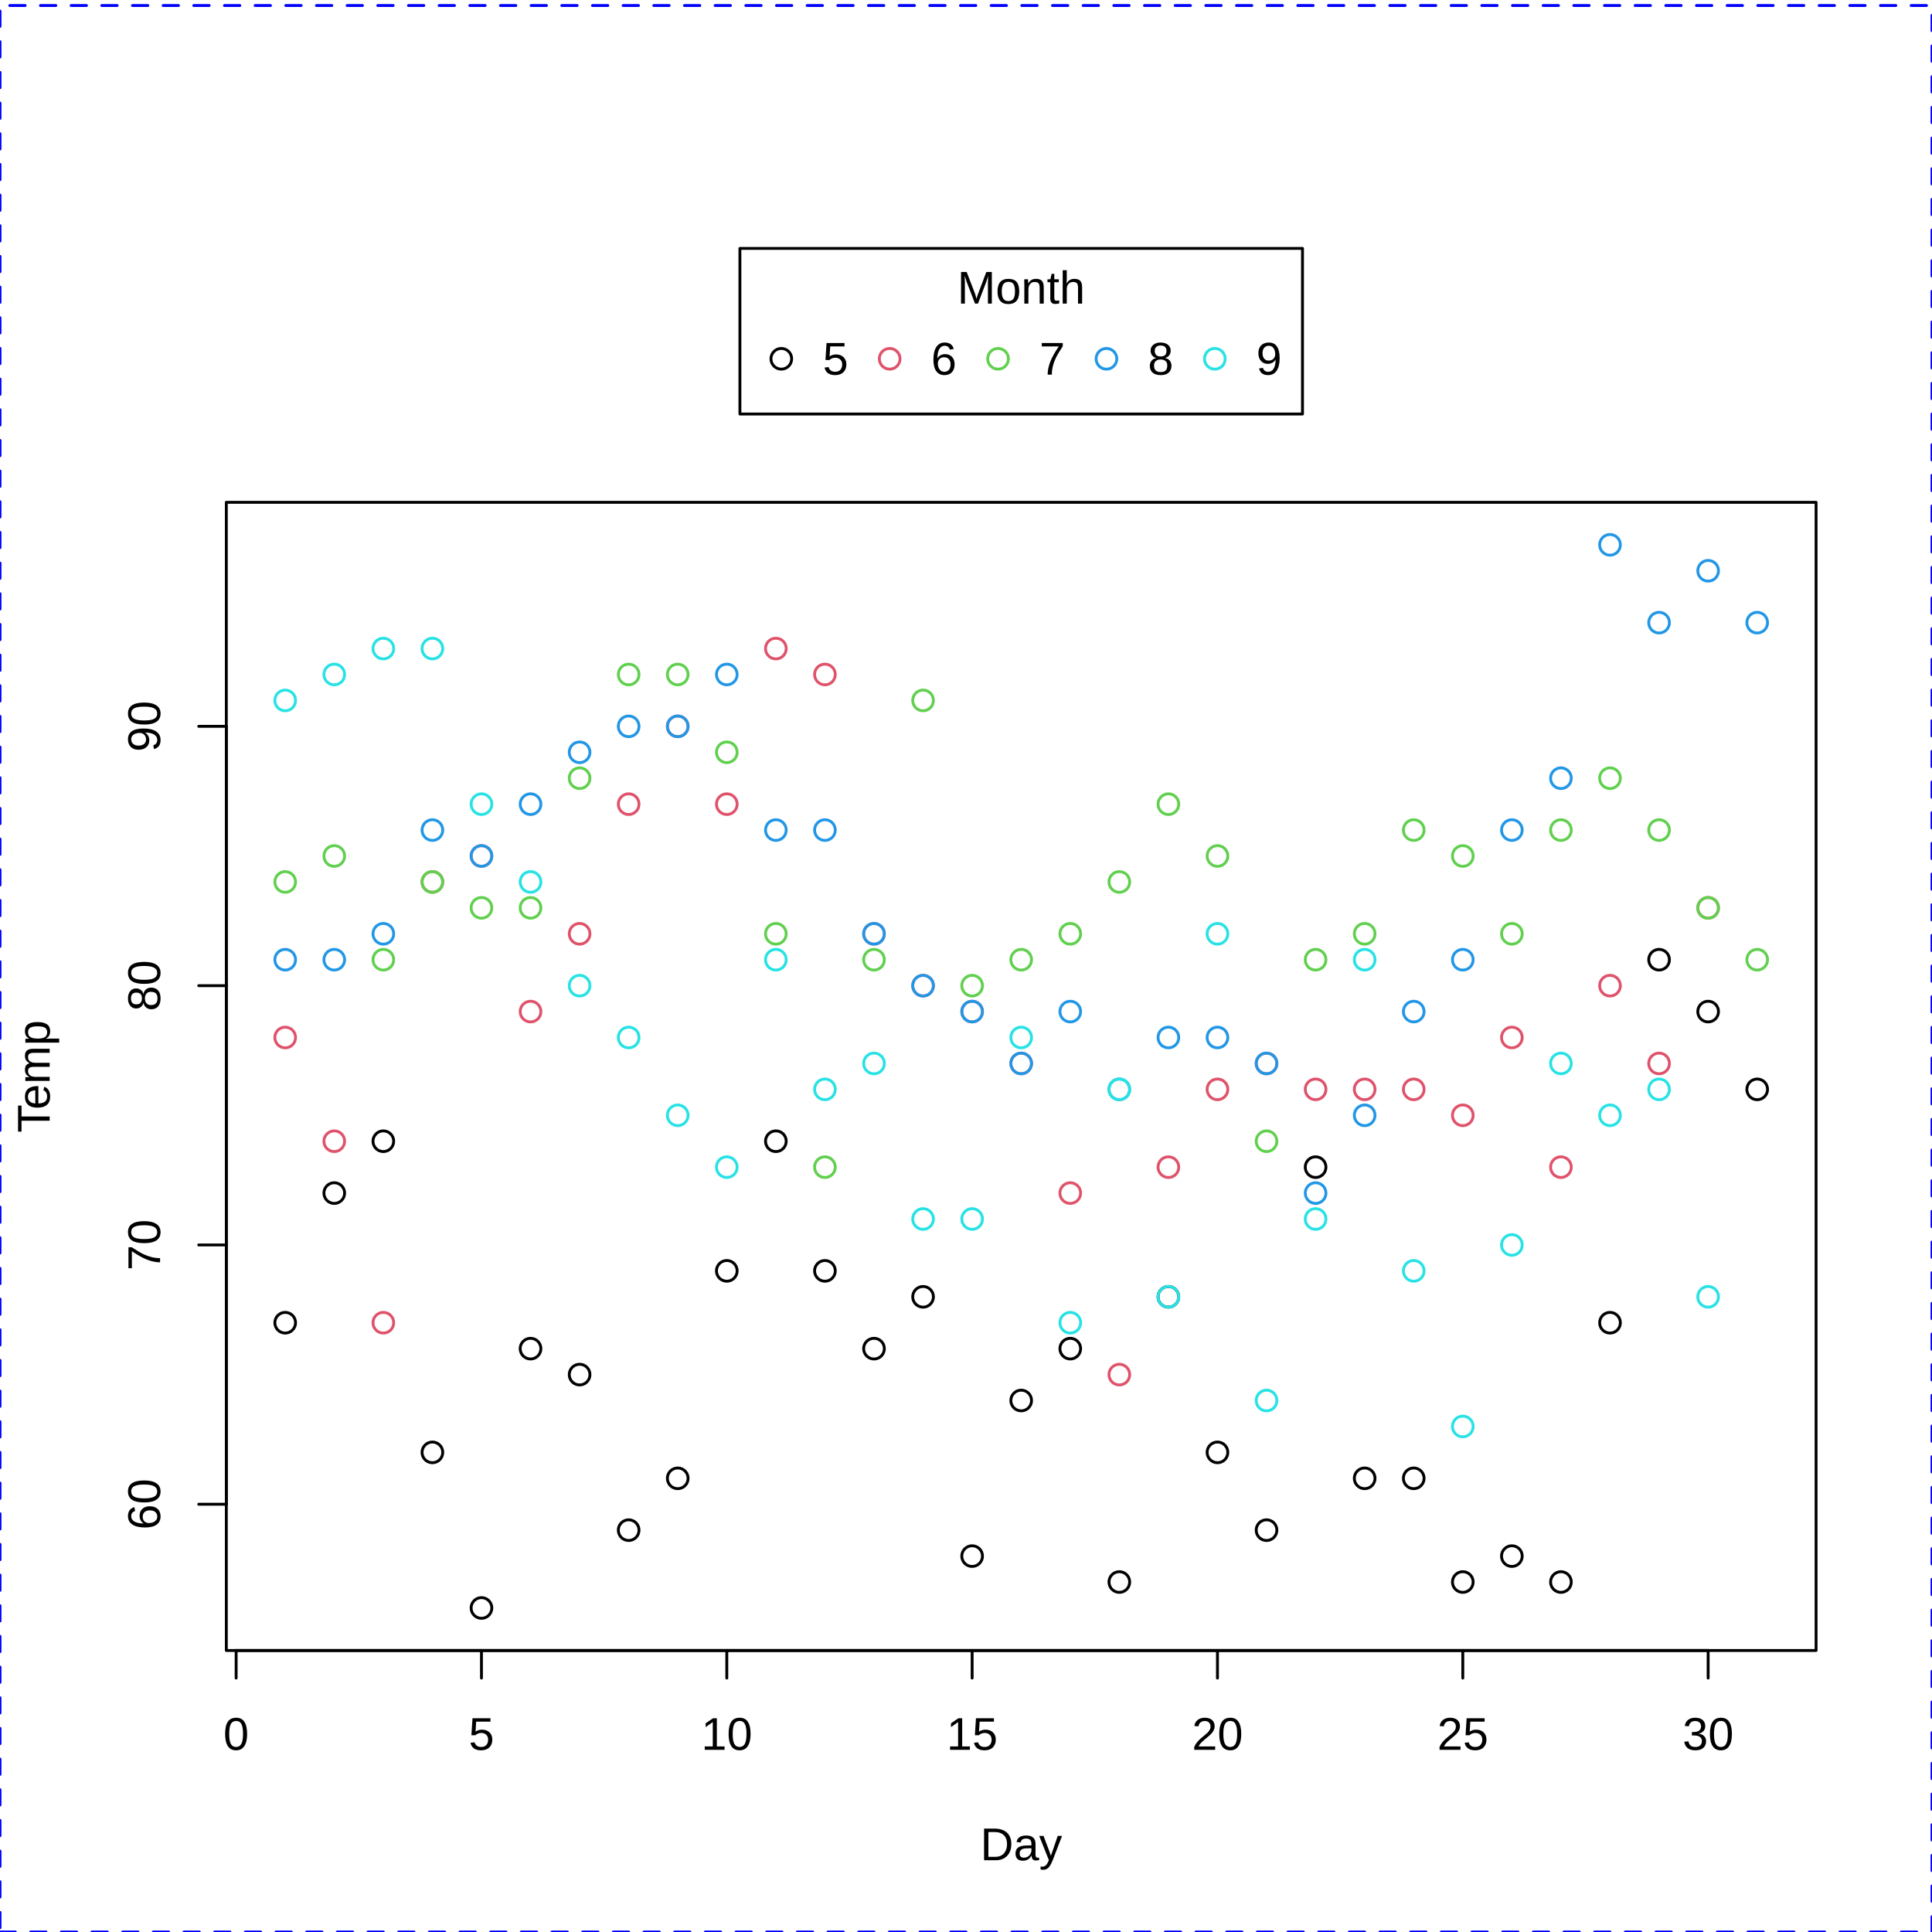
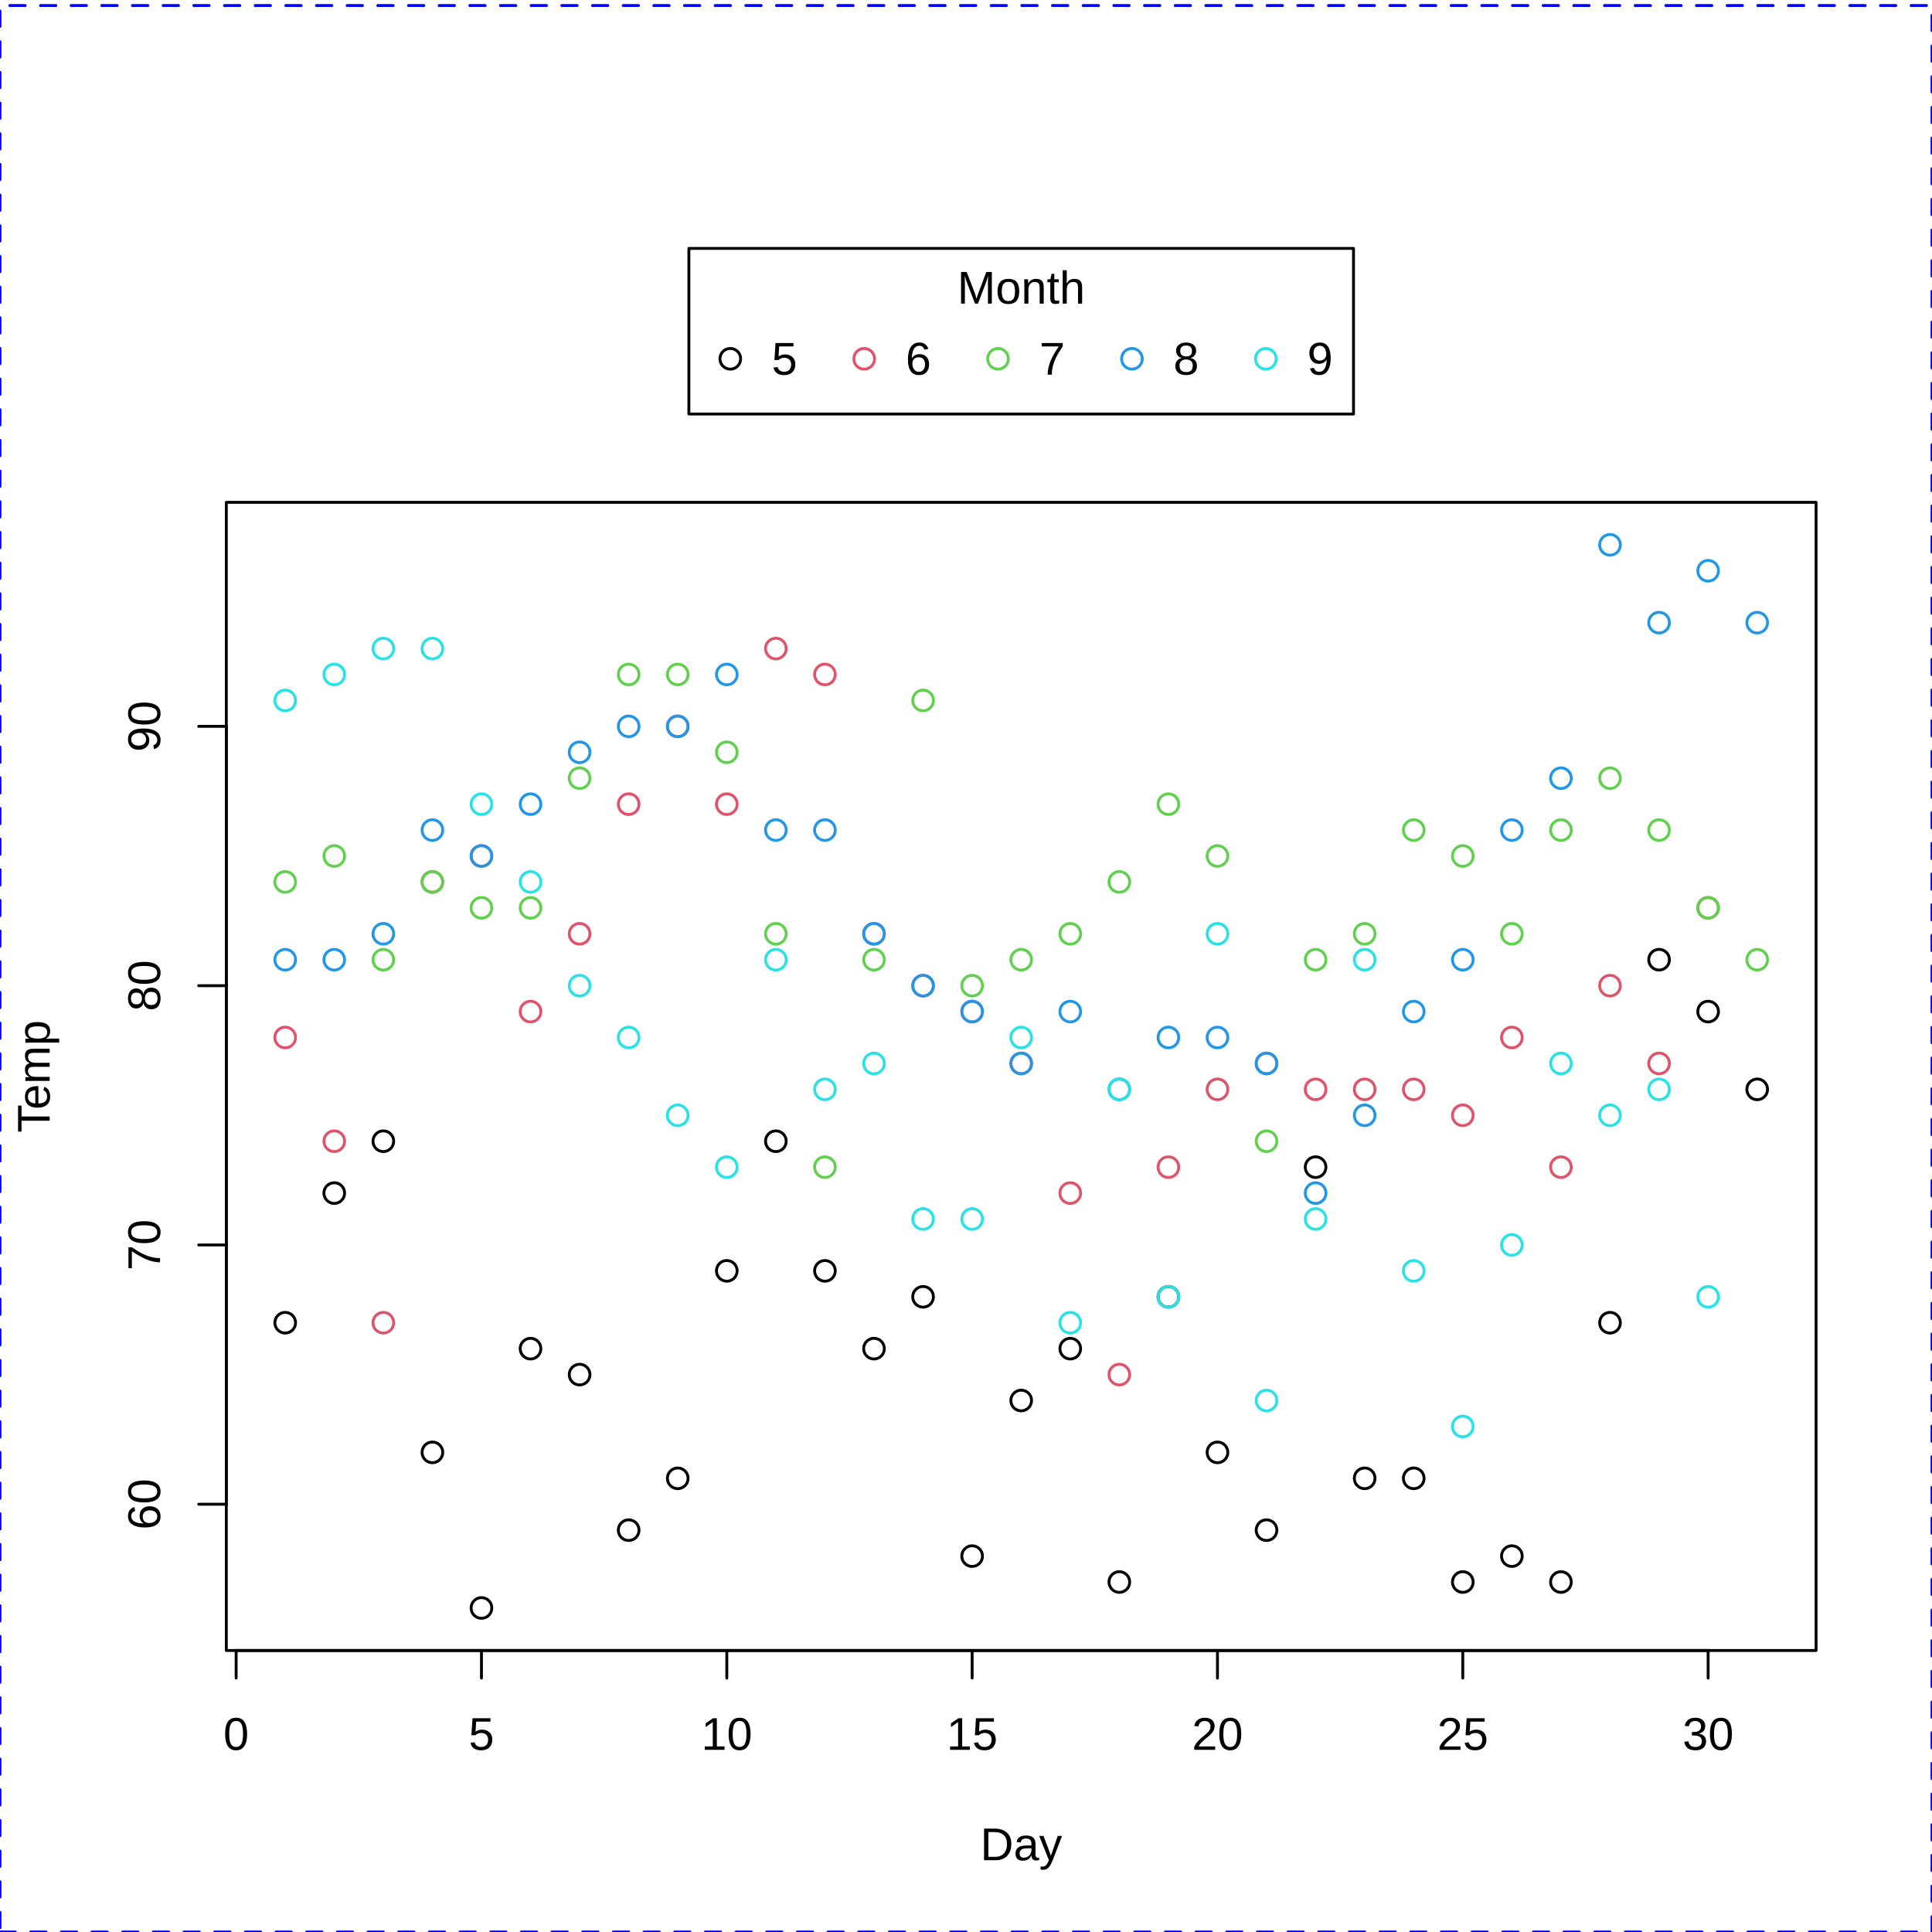
<svg xmlns="http://www.w3.org/2000/svg" width="504.00pt" height="504.00pt" viewBox="0 0 504.00 504.00">
  <g class="svglite">
    <defs>
      <style type="text/css">
    .svglite line, .svglite polyline, .svglite polygon, .svglite path, .svglite rect, .svglite circle {
      fill: none;
      stroke: #000000;
      stroke-linecap: round;
      stroke-linejoin: round;
      stroke-miterlimit: 10.00;
    }
    .svglite text {
      white-space: pre;
    }
    .svglite g.glyphgroup path {
      fill: inherit;
      stroke: none;
    }
  </style>
    </defs>
    <rect width="100%" height="100%" style="stroke: none; fill: #FFFFFF;" />
    <defs>
      <clipPath id="cpMC4wMHw1MDQuMDB8MC4wMHw1MDQuMDA=">
        <rect x="0.00" y="0.00" width="504.00" height="504.00" />
      </clipPath>
    </defs>
    <g clip-path="url(#cpMC4wMHw1MDQuMDB8MC4wMHw1MDQuMDA=)">
-       <rect x="193.02" y="64.80" width="146.76" height="43.20" style="stroke-width: 0.75; fill: #FFFFFF;" />
-       <circle cx="203.82" cy="93.60" r="2.70" style="stroke-width: 0.75;" />
-       <circle cx="232.09" cy="93.60" r="2.70" style="stroke-width: 0.75; stroke: #DF536B;" />
+       <rect x="179.71" y="64.80" width="173.38" height="43.20" style="stroke-width: 0.75; fill: #FFFFFF;" />
+       <circle cx="190.51" cy="93.60" r="2.70" style="stroke-width: 0.75;" />
+       <circle cx="225.44" cy="93.60" r="2.70" style="stroke-width: 0.75; stroke: #DF536B;" />
      <circle cx="260.36" cy="93.60" r="2.70" style="stroke-width: 0.75; stroke: #61D04F;" />
-       <circle cx="288.64" cy="93.60" r="2.70" style="stroke-width: 0.75; stroke: #2297E6;" />
-       <circle cx="316.91" cy="93.60" r="2.70" style="stroke-width: 0.75; stroke: #28E2E5;" />
+       <circle cx="295.29" cy="93.60" r="2.70" style="stroke-width: 0.75; stroke: #2297E6;" />
+       <circle cx="330.22" cy="93.60" r="2.70" style="stroke-width: 0.75; stroke: #28E2E5;" />
      <text x="266.40" y="79.20" text-anchor="middle" style="font-size: 12.00px; font-family: &quot;Liberation Sans&quot;;" textLength="33.34px" lengthAdjust="spacingAndGlyphs">Month</text>
-       <text x="214.62" y="97.73" style="font-size: 12.00px; font-family: &quot;Liberation Sans&quot;;" textLength="6.67px" lengthAdjust="spacingAndGlyphs">5</text>
-       <text x="242.89" y="97.73" style="font-size: 12.00px; font-family: &quot;Liberation Sans&quot;;" textLength="6.67px" lengthAdjust="spacingAndGlyphs">6</text>
-       <text x="271.16" y="97.73" style="font-size: 12.00px; font-family: &quot;Liberation Sans&quot;;" textLength="6.67px" lengthAdjust="spacingAndGlyphs">7</text>
-       <text x="299.44" y="97.73" style="font-size: 12.00px; font-family: &quot;Liberation Sans&quot;;" textLength="6.67px" lengthAdjust="spacingAndGlyphs">8</text>
-       <text x="327.71" y="97.73" style="font-size: 12.00px; font-family: &quot;Liberation Sans&quot;;" textLength="6.67px" lengthAdjust="spacingAndGlyphs">9</text>
+       <text x="201.31" y="97.73" style="font-size: 12.00px; font-family: &quot;Liberation Sans&quot;;" textLength="13.33px" lengthAdjust="spacingAndGlyphs">5  </text>
+       <text x="236.24" y="97.73" style="font-size: 12.00px; font-family: &quot;Liberation Sans&quot;;" textLength="13.33px" lengthAdjust="spacingAndGlyphs">6  </text>
+       <text x="271.16" y="97.73" style="font-size: 12.00px; font-family: &quot;Liberation Sans&quot;;" textLength="13.33px" lengthAdjust="spacingAndGlyphs">7  </text>
+       <text x="306.09" y="97.73" style="font-size: 12.00px; font-family: &quot;Liberation Sans&quot;;" textLength="13.33px" lengthAdjust="spacingAndGlyphs">8  </text>
+       <text x="341.02" y="97.73" style="font-size: 12.00px; font-family: &quot;Liberation Sans&quot;;" textLength="6.67px" lengthAdjust="spacingAndGlyphs">9</text>
    </g>
    <defs>
      <clipPath id="cpMC4wMHw1MDQuMDB8MS40NHw1MDQuMDA=">
        <rect x="0.00" y="1.44" width="504.00" height="502.56" />
      </clipPath>
    </defs>
    <g clip-path="url(#cpMC4wMHw1MDQuMDB8MS40NHw1MDQuMDA=)">
      <text x="266.40" y="485.28" text-anchor="middle" style="font-size: 12.00px; font-family: &quot;Liberation Sans&quot;;" textLength="21.34px" lengthAdjust="spacingAndGlyphs">Day</text>
      <text transform="translate(12.96,280.80) rotate(-90)" text-anchor="middle" style="font-size: 12.00px; font-family: &quot;Liberation Sans&quot;;" textLength="29.34px" lengthAdjust="spacingAndGlyphs">Temp</text>
    </g>
    <g clip-path="url(#cpMC4wMHw1MDQuMDB8MC4wMHw1MDQuMDA=)">
      <line x1="61.60" y1="430.56" x2="445.60" y2="430.56" style="stroke-width: 0.75;" />
      <line x1="61.60" y1="430.56" x2="61.60" y2="437.76" style="stroke-width: 0.75;" />
      <line x1="125.60" y1="430.56" x2="125.60" y2="437.76" style="stroke-width: 0.75;" />
      <line x1="189.60" y1="430.56" x2="189.60" y2="437.76" style="stroke-width: 0.75;" />
      <line x1="253.60" y1="430.56" x2="253.60" y2="437.76" style="stroke-width: 0.75;" />
      <line x1="317.60" y1="430.56" x2="317.60" y2="437.76" style="stroke-width: 0.75;" />
      <line x1="381.60" y1="430.56" x2="381.60" y2="437.76" style="stroke-width: 0.75;" />
      <line x1="445.60" y1="430.56" x2="445.60" y2="437.76" style="stroke-width: 0.75;" />
      <text x="61.60" y="456.48" text-anchor="middle" style="font-size: 12.00px; font-family: &quot;Liberation Sans&quot;;" textLength="6.67px" lengthAdjust="spacingAndGlyphs">0</text>
      <text x="125.60" y="456.48" text-anchor="middle" style="font-size: 12.00px; font-family: &quot;Liberation Sans&quot;;" textLength="6.67px" lengthAdjust="spacingAndGlyphs">5</text>
      <text x="189.60" y="456.48" text-anchor="middle" style="font-size: 12.00px; font-family: &quot;Liberation Sans&quot;;" textLength="13.34px" lengthAdjust="spacingAndGlyphs">10</text>
      <text x="253.60" y="456.48" text-anchor="middle" style="font-size: 12.00px; font-family: &quot;Liberation Sans&quot;;" textLength="13.34px" lengthAdjust="spacingAndGlyphs">15</text>
      <text x="317.60" y="456.48" text-anchor="middle" style="font-size: 12.00px; font-family: &quot;Liberation Sans&quot;;" textLength="13.34px" lengthAdjust="spacingAndGlyphs">20</text>
      <text x="381.60" y="456.48" text-anchor="middle" style="font-size: 12.00px; font-family: &quot;Liberation Sans&quot;;" textLength="13.34px" lengthAdjust="spacingAndGlyphs">25</text>
      <text x="445.60" y="456.48" text-anchor="middle" style="font-size: 12.00px; font-family: &quot;Liberation Sans&quot;;" textLength="13.34px" lengthAdjust="spacingAndGlyphs">30</text>
      <line x1="59.04" y1="392.41" x2="59.04" y2="189.48" style="stroke-width: 0.75;" />
      <line x1="59.04" y1="392.41" x2="51.84" y2="392.41" style="stroke-width: 0.75;" />
      <line x1="59.04" y1="324.77" x2="51.84" y2="324.77" style="stroke-width: 0.75;" />
      <line x1="59.04" y1="257.13" x2="51.84" y2="257.13" style="stroke-width: 0.75;" />
      <line x1="59.04" y1="189.48" x2="51.84" y2="189.48" style="stroke-width: 0.75;" />
      <text transform="translate(41.76,392.41) rotate(-90)" text-anchor="middle" style="font-size: 12.00px; font-family: &quot;Liberation Sans&quot;;" textLength="13.34px" lengthAdjust="spacingAndGlyphs">60</text>
      <text transform="translate(41.76,324.77) rotate(-90)" text-anchor="middle" style="font-size: 12.00px; font-family: &quot;Liberation Sans&quot;;" textLength="13.34px" lengthAdjust="spacingAndGlyphs">70</text>
      <text transform="translate(41.76,257.13) rotate(-90)" text-anchor="middle" style="font-size: 12.00px; font-family: &quot;Liberation Sans&quot;;" textLength="13.34px" lengthAdjust="spacingAndGlyphs">80</text>
      <text transform="translate(41.76,189.48) rotate(-90)" text-anchor="middle" style="font-size: 12.00px; font-family: &quot;Liberation Sans&quot;;" textLength="13.34px" lengthAdjust="spacingAndGlyphs">90</text>
      <polygon points="59.04,430.56 473.76,430.56 473.76,131.04 59.04,131.04 " style="stroke-width: 0.75;" />
    </g>
    <defs>
      <clipPath id="cpNTkuMDR8NDczLjc2fDEzMS4wNHw0MzAuNTY=">
        <rect x="59.04" y="131.04" width="414.72" height="299.52" />
      </clipPath>
    </defs>
    <g clip-path="url(#cpNTkuMDR8NDczLjc2fDEzMS4wNHw0MzAuNTY=)">
      <circle cx="74.40" cy="345.06" r="2.70" style="stroke-width: 0.75;" />
      <circle cx="87.20" cy="311.24" r="2.70" style="stroke-width: 0.75;" />
      <circle cx="100.00" cy="297.71" r="2.70" style="stroke-width: 0.75;" />
      <circle cx="112.80" cy="378.88" r="2.70" style="stroke-width: 0.75;" />
      <circle cx="125.60" cy="419.47" r="2.70" style="stroke-width: 0.75;" />
      <circle cx="138.40" cy="351.82" r="2.70" style="stroke-width: 0.75;" />
      <circle cx="151.20" cy="358.59" r="2.70" style="stroke-width: 0.75;" />
      <circle cx="164.00" cy="399.17" r="2.70" style="stroke-width: 0.75;" />
      <circle cx="176.80" cy="385.65" r="2.70" style="stroke-width: 0.75;" />
      <circle cx="189.60" cy="331.53" r="2.70" style="stroke-width: 0.75;" />
      <circle cx="202.40" cy="297.71" r="2.70" style="stroke-width: 0.75;" />
      <circle cx="215.20" cy="331.53" r="2.70" style="stroke-width: 0.75;" />
      <circle cx="228.00" cy="351.82" r="2.70" style="stroke-width: 0.75;" />
      <circle cx="240.80" cy="338.30" r="2.70" style="stroke-width: 0.75;" />
      <circle cx="253.60" cy="405.94" r="2.70" style="stroke-width: 0.75;" />
      <circle cx="266.40" cy="365.35" r="2.70" style="stroke-width: 0.75;" />
      <circle cx="279.20" cy="351.82" r="2.70" style="stroke-width: 0.75;" />
      <circle cx="292.00" cy="412.70" r="2.70" style="stroke-width: 0.75;" />
      <circle cx="304.80" cy="338.30" r="2.70" style="stroke-width: 0.75;" />
      <circle cx="317.60" cy="378.88" r="2.70" style="stroke-width: 0.75;" />
      <circle cx="330.40" cy="399.17" r="2.70" style="stroke-width: 0.75;" />
      <circle cx="343.20" cy="304.47" r="2.70" style="stroke-width: 0.75;" />
      <circle cx="356.00" cy="385.65" r="2.70" style="stroke-width: 0.75;" />
      <circle cx="368.80" cy="385.65" r="2.70" style="stroke-width: 0.75;" />
      <circle cx="381.60" cy="412.70" r="2.70" style="stroke-width: 0.75;" />
      <circle cx="394.40" cy="405.94" r="2.70" style="stroke-width: 0.75;" />
      <circle cx="407.20" cy="412.70" r="2.70" style="stroke-width: 0.75;" />
      <circle cx="420.00" cy="345.06" r="2.70" style="stroke-width: 0.75;" />
      <circle cx="432.80" cy="250.36" r="2.70" style="stroke-width: 0.75;" />
      <circle cx="445.60" cy="263.89" r="2.70" style="stroke-width: 0.75;" />
      <circle cx="458.40" cy="284.18" r="2.70" style="stroke-width: 0.75;" />
      <circle cx="74.40" cy="270.65" r="2.70" style="stroke-width: 0.75; stroke: #DF536B;" />
      <circle cx="87.20" cy="297.71" r="2.70" style="stroke-width: 0.75; stroke: #DF536B;" />
      <circle cx="100.00" cy="345.06" r="2.70" style="stroke-width: 0.75; stroke: #DF536B;" />
      <circle cx="112.80" cy="230.07" r="2.70" style="stroke-width: 0.75; stroke: #DF536B;" />
      <circle cx="125.60" cy="223.30" r="2.70" style="stroke-width: 0.75; stroke: #DF536B;" />
      <circle cx="138.40" cy="263.89" r="2.70" style="stroke-width: 0.75; stroke: #DF536B;" />
      <circle cx="151.20" cy="243.60" r="2.70" style="stroke-width: 0.75; stroke: #DF536B;" />
      <circle cx="164.00" cy="209.78" r="2.70" style="stroke-width: 0.75; stroke: #DF536B;" />
      <circle cx="176.80" cy="189.48" r="2.70" style="stroke-width: 0.75; stroke: #DF536B;" />
      <circle cx="189.60" cy="209.78" r="2.70" style="stroke-width: 0.75; stroke: #DF536B;" />
      <circle cx="202.40" cy="169.19" r="2.70" style="stroke-width: 0.75; stroke: #DF536B;" />
      <circle cx="215.20" cy="175.95" r="2.70" style="stroke-width: 0.75; stroke: #DF536B;" />
      <circle cx="228.00" cy="243.60" r="2.70" style="stroke-width: 0.75; stroke: #DF536B;" />
      <circle cx="240.80" cy="257.13" r="2.70" style="stroke-width: 0.75; stroke: #DF536B;" />
      <circle cx="253.60" cy="263.89" r="2.70" style="stroke-width: 0.75; stroke: #DF536B;" />
      <circle cx="266.40" cy="277.42" r="2.70" style="stroke-width: 0.75; stroke: #DF536B;" />
      <circle cx="279.20" cy="311.24" r="2.70" style="stroke-width: 0.75; stroke: #DF536B;" />
      <circle cx="292.00" cy="358.59" r="2.70" style="stroke-width: 0.75; stroke: #DF536B;" />
      <circle cx="304.80" cy="304.47" r="2.70" style="stroke-width: 0.75; stroke: #DF536B;" />
      <circle cx="317.60" cy="284.18" r="2.70" style="stroke-width: 0.75; stroke: #DF536B;" />
      <circle cx="330.40" cy="277.42" r="2.70" style="stroke-width: 0.75; stroke: #DF536B;" />
      <circle cx="343.20" cy="284.18" r="2.70" style="stroke-width: 0.75; stroke: #DF536B;" />
      <circle cx="356.00" cy="284.18" r="2.70" style="stroke-width: 0.75; stroke: #DF536B;" />
      <circle cx="368.80" cy="284.18" r="2.70" style="stroke-width: 0.75; stroke: #DF536B;" />
      <circle cx="381.60" cy="290.95" r="2.70" style="stroke-width: 0.75; stroke: #DF536B;" />
      <circle cx="394.40" cy="270.65" r="2.70" style="stroke-width: 0.75; stroke: #DF536B;" />
      <circle cx="407.20" cy="304.47" r="2.70" style="stroke-width: 0.75; stroke: #DF536B;" />
      <circle cx="420.00" cy="257.13" r="2.70" style="stroke-width: 0.75; stroke: #DF536B;" />
      <circle cx="432.80" cy="277.42" r="2.70" style="stroke-width: 0.75; stroke: #DF536B;" />
      <circle cx="445.60" cy="236.83" r="2.70" style="stroke-width: 0.75; stroke: #DF536B;" />
      <circle cx="74.40" cy="230.07" r="2.70" style="stroke-width: 0.75; stroke: #61D04F;" />
      <circle cx="87.20" cy="223.30" r="2.70" style="stroke-width: 0.75; stroke: #61D04F;" />
      <circle cx="100.00" cy="250.36" r="2.70" style="stroke-width: 0.75; stroke: #61D04F;" />
      <circle cx="112.80" cy="230.07" r="2.70" style="stroke-width: 0.75; stroke: #61D04F;" />
      <circle cx="125.60" cy="236.83" r="2.70" style="stroke-width: 0.75; stroke: #61D04F;" />
      <circle cx="138.40" cy="236.83" r="2.70" style="stroke-width: 0.75; stroke: #61D04F;" />
      <circle cx="151.20" cy="203.01" r="2.70" style="stroke-width: 0.75; stroke: #61D04F;" />
      <circle cx="164.00" cy="175.95" r="2.70" style="stroke-width: 0.75; stroke: #61D04F;" />
      <circle cx="176.80" cy="175.95" r="2.70" style="stroke-width: 0.75; stroke: #61D04F;" />
      <circle cx="189.60" cy="196.25" r="2.70" style="stroke-width: 0.75; stroke: #61D04F;" />
      <circle cx="202.40" cy="243.60" r="2.70" style="stroke-width: 0.75; stroke: #61D04F;" />
      <circle cx="215.20" cy="304.47" r="2.70" style="stroke-width: 0.75; stroke: #61D04F;" />
      <circle cx="228.00" cy="250.36" r="2.70" style="stroke-width: 0.75; stroke: #61D04F;" />
      <circle cx="240.80" cy="182.72" r="2.70" style="stroke-width: 0.75; stroke: #61D04F;" />
      <circle cx="253.60" cy="257.13" r="2.70" style="stroke-width: 0.75; stroke: #61D04F;" />
      <circle cx="266.40" cy="250.36" r="2.70" style="stroke-width: 0.75; stroke: #61D04F;" />
      <circle cx="279.20" cy="243.60" r="2.70" style="stroke-width: 0.75; stroke: #61D04F;" />
      <circle cx="292.00" cy="230.07" r="2.70" style="stroke-width: 0.75; stroke: #61D04F;" />
      <circle cx="304.80" cy="209.78" r="2.70" style="stroke-width: 0.75; stroke: #61D04F;" />
      <circle cx="317.60" cy="223.30" r="2.70" style="stroke-width: 0.75; stroke: #61D04F;" />
      <circle cx="330.40" cy="297.71" r="2.70" style="stroke-width: 0.75; stroke: #61D04F;" />
      <circle cx="343.20" cy="250.36" r="2.70" style="stroke-width: 0.75; stroke: #61D04F;" />
      <circle cx="356.00" cy="243.60" r="2.70" style="stroke-width: 0.75; stroke: #61D04F;" />
      <circle cx="368.80" cy="216.54" r="2.70" style="stroke-width: 0.75; stroke: #61D04F;" />
      <circle cx="381.60" cy="223.30" r="2.70" style="stroke-width: 0.75; stroke: #61D04F;" />
      <circle cx="394.40" cy="243.60" r="2.70" style="stroke-width: 0.75; stroke: #61D04F;" />
      <circle cx="407.20" cy="216.54" r="2.70" style="stroke-width: 0.75; stroke: #61D04F;" />
      <circle cx="420.00" cy="203.01" r="2.70" style="stroke-width: 0.75; stroke: #61D04F;" />
      <circle cx="432.80" cy="216.54" r="2.70" style="stroke-width: 0.75; stroke: #61D04F;" />
      <circle cx="445.60" cy="236.83" r="2.70" style="stroke-width: 0.75; stroke: #61D04F;" />
      <circle cx="458.40" cy="250.36" r="2.70" style="stroke-width: 0.75; stroke: #61D04F;" />
      <circle cx="74.40" cy="250.36" r="2.70" style="stroke-width: 0.75; stroke: #2297E6;" />
      <circle cx="87.20" cy="250.36" r="2.70" style="stroke-width: 0.75; stroke: #2297E6;" />
      <circle cx="100.00" cy="243.60" r="2.70" style="stroke-width: 0.75; stroke: #2297E6;" />
      <circle cx="112.80" cy="216.54" r="2.70" style="stroke-width: 0.75; stroke: #2297E6;" />
      <circle cx="125.60" cy="223.30" r="2.70" style="stroke-width: 0.75; stroke: #2297E6;" />
      <circle cx="138.40" cy="209.78" r="2.70" style="stroke-width: 0.75; stroke: #2297E6;" />
      <circle cx="151.20" cy="196.25" r="2.70" style="stroke-width: 0.75; stroke: #2297E6;" />
      <circle cx="164.00" cy="189.48" r="2.70" style="stroke-width: 0.75; stroke: #2297E6;" />
      <circle cx="176.80" cy="189.48" r="2.70" style="stroke-width: 0.75; stroke: #2297E6;" />
      <circle cx="189.60" cy="175.95" r="2.70" style="stroke-width: 0.75; stroke: #2297E6;" />
      <circle cx="202.40" cy="216.54" r="2.70" style="stroke-width: 0.75; stroke: #2297E6;" />
      <circle cx="215.20" cy="216.54" r="2.70" style="stroke-width: 0.75; stroke: #2297E6;" />
      <circle cx="228.00" cy="243.60" r="2.70" style="stroke-width: 0.75; stroke: #2297E6;" />
      <circle cx="240.80" cy="257.13" r="2.70" style="stroke-width: 0.75; stroke: #2297E6;" />
      <circle cx="253.60" cy="263.89" r="2.70" style="stroke-width: 0.75; stroke: #2297E6;" />
      <circle cx="266.40" cy="277.42" r="2.70" style="stroke-width: 0.75; stroke: #2297E6;" />
      <circle cx="279.20" cy="263.89" r="2.70" style="stroke-width: 0.75; stroke: #2297E6;" />
      <circle cx="292.00" cy="284.18" r="2.70" style="stroke-width: 0.75; stroke: #2297E6;" />
      <circle cx="304.80" cy="270.65" r="2.70" style="stroke-width: 0.75; stroke: #2297E6;" />
      <circle cx="317.60" cy="270.65" r="2.70" style="stroke-width: 0.75; stroke: #2297E6;" />
      <circle cx="330.40" cy="277.42" r="2.70" style="stroke-width: 0.75; stroke: #2297E6;" />
      <circle cx="343.20" cy="311.24" r="2.70" style="stroke-width: 0.75; stroke: #2297E6;" />
      <circle cx="356.00" cy="290.95" r="2.70" style="stroke-width: 0.75; stroke: #2297E6;" />
      <circle cx="368.80" cy="263.89" r="2.70" style="stroke-width: 0.75; stroke: #2297E6;" />
      <circle cx="381.60" cy="250.36" r="2.70" style="stroke-width: 0.75; stroke: #2297E6;" />
      <circle cx="394.40" cy="216.54" r="2.70" style="stroke-width: 0.75; stroke: #2297E6;" />
      <circle cx="407.20" cy="203.01" r="2.70" style="stroke-width: 0.75; stroke: #2297E6;" />
      <circle cx="420.00" cy="142.13" r="2.70" style="stroke-width: 0.75; stroke: #2297E6;" />
      <circle cx="432.80" cy="162.43" r="2.70" style="stroke-width: 0.75; stroke: #2297E6;" />
      <circle cx="445.60" cy="148.90" r="2.70" style="stroke-width: 0.75; stroke: #2297E6;" />
      <circle cx="458.40" cy="162.43" r="2.70" style="stroke-width: 0.75; stroke: #2297E6;" />
      <circle cx="74.40" cy="182.72" r="2.70" style="stroke-width: 0.75; stroke: #28E2E5;" />
      <circle cx="87.20" cy="175.95" r="2.70" style="stroke-width: 0.75; stroke: #28E2E5;" />
      <circle cx="100.00" cy="169.19" r="2.70" style="stroke-width: 0.75; stroke: #28E2E5;" />
      <circle cx="112.80" cy="169.19" r="2.70" style="stroke-width: 0.75; stroke: #28E2E5;" />
      <circle cx="125.60" cy="209.78" r="2.70" style="stroke-width: 0.75; stroke: #28E2E5;" />
      <circle cx="138.40" cy="230.07" r="2.70" style="stroke-width: 0.75; stroke: #28E2E5;" />
      <circle cx="151.20" cy="257.13" r="2.70" style="stroke-width: 0.75; stroke: #28E2E5;" />
      <circle cx="164.00" cy="270.65" r="2.70" style="stroke-width: 0.75; stroke: #28E2E5;" />
      <circle cx="176.80" cy="290.95" r="2.70" style="stroke-width: 0.75; stroke: #28E2E5;" />
      <circle cx="189.60" cy="304.47" r="2.70" style="stroke-width: 0.75; stroke: #28E2E5;" />
      <circle cx="202.40" cy="250.36" r="2.70" style="stroke-width: 0.75; stroke: #28E2E5;" />
      <circle cx="215.20" cy="284.18" r="2.70" style="stroke-width: 0.75; stroke: #28E2E5;" />
      <circle cx="228.00" cy="277.42" r="2.70" style="stroke-width: 0.75; stroke: #28E2E5;" />
      <circle cx="240.80" cy="318.00" r="2.70" style="stroke-width: 0.75; stroke: #28E2E5;" />
      <circle cx="253.60" cy="318.00" r="2.70" style="stroke-width: 0.75; stroke: #28E2E5;" />
      <circle cx="266.40" cy="270.65" r="2.70" style="stroke-width: 0.75; stroke: #28E2E5;" />
      <circle cx="279.20" cy="345.06" r="2.70" style="stroke-width: 0.75; stroke: #28E2E5;" />
      <circle cx="292.00" cy="284.18" r="2.70" style="stroke-width: 0.75; stroke: #28E2E5;" />
      <circle cx="304.80" cy="338.30" r="2.70" style="stroke-width: 0.75; stroke: #28E2E5;" />
      <circle cx="317.60" cy="243.60" r="2.70" style="stroke-width: 0.75; stroke: #28E2E5;" />
      <circle cx="330.40" cy="365.35" r="2.70" style="stroke-width: 0.75; stroke: #28E2E5;" />
      <circle cx="343.20" cy="318.00" r="2.70" style="stroke-width: 0.75; stroke: #28E2E5;" />
      <circle cx="356.00" cy="250.36" r="2.70" style="stroke-width: 0.75; stroke: #28E2E5;" />
      <circle cx="368.80" cy="331.53" r="2.70" style="stroke-width: 0.75; stroke: #28E2E5;" />
      <circle cx="381.60" cy="372.12" r="2.70" style="stroke-width: 0.75; stroke: #28E2E5;" />
      <circle cx="394.40" cy="324.77" r="2.70" style="stroke-width: 0.75; stroke: #28E2E5;" />
      <circle cx="407.20" cy="277.42" r="2.70" style="stroke-width: 0.75; stroke: #28E2E5;" />
      <circle cx="420.00" cy="290.95" r="2.70" style="stroke-width: 0.75; stroke: #28E2E5;" />
      <circle cx="432.80" cy="284.18" r="2.70" style="stroke-width: 0.75; stroke: #28E2E5;" />
      <circle cx="445.60" cy="338.30" r="2.70" style="stroke-width: 0.75; stroke: #28E2E5;" />
    </g>
    <g clip-path="url(#cpMC4wMHw1MDQuMDB8MC4wMHw1MDQuMDA=)">
      <polygon points="0.00,504.00 504.00,504.00 504.00,1.44 0.00,1.44 " style="stroke-width: 0.75; stroke: #0000FF; stroke-dasharray: 4.00,4.00;" />
    </g>
  </g>
</svg>
